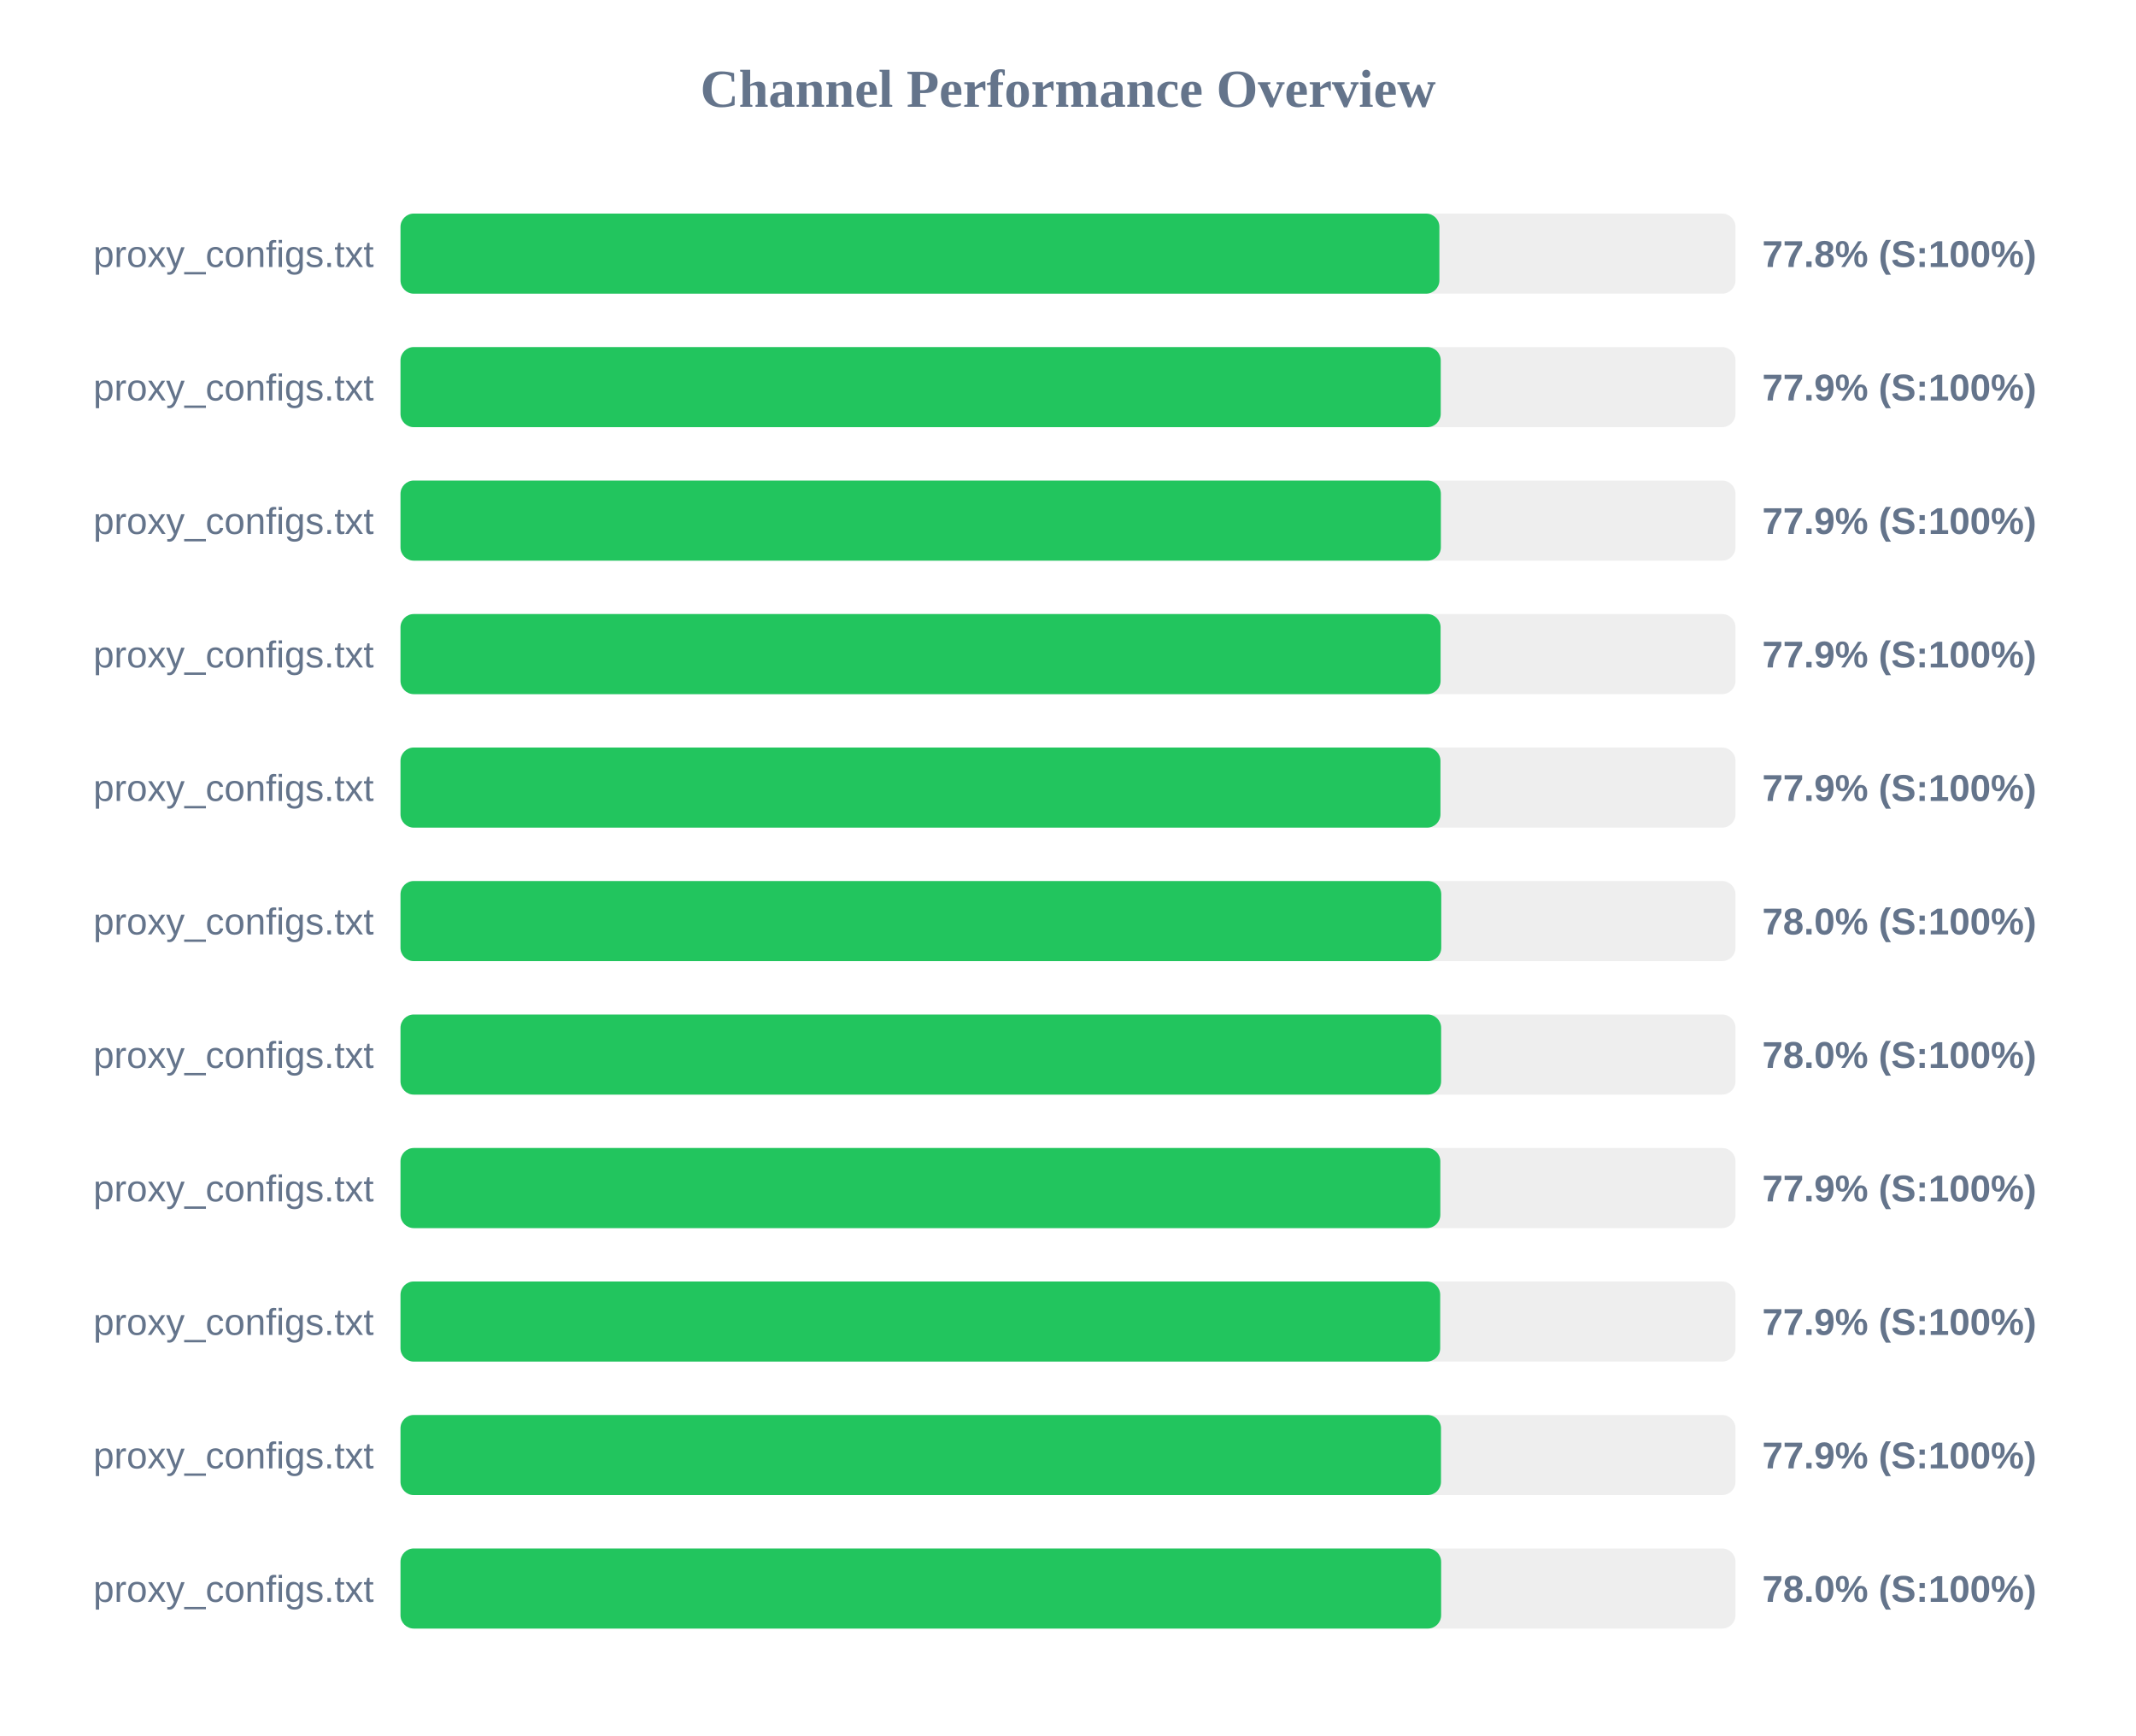
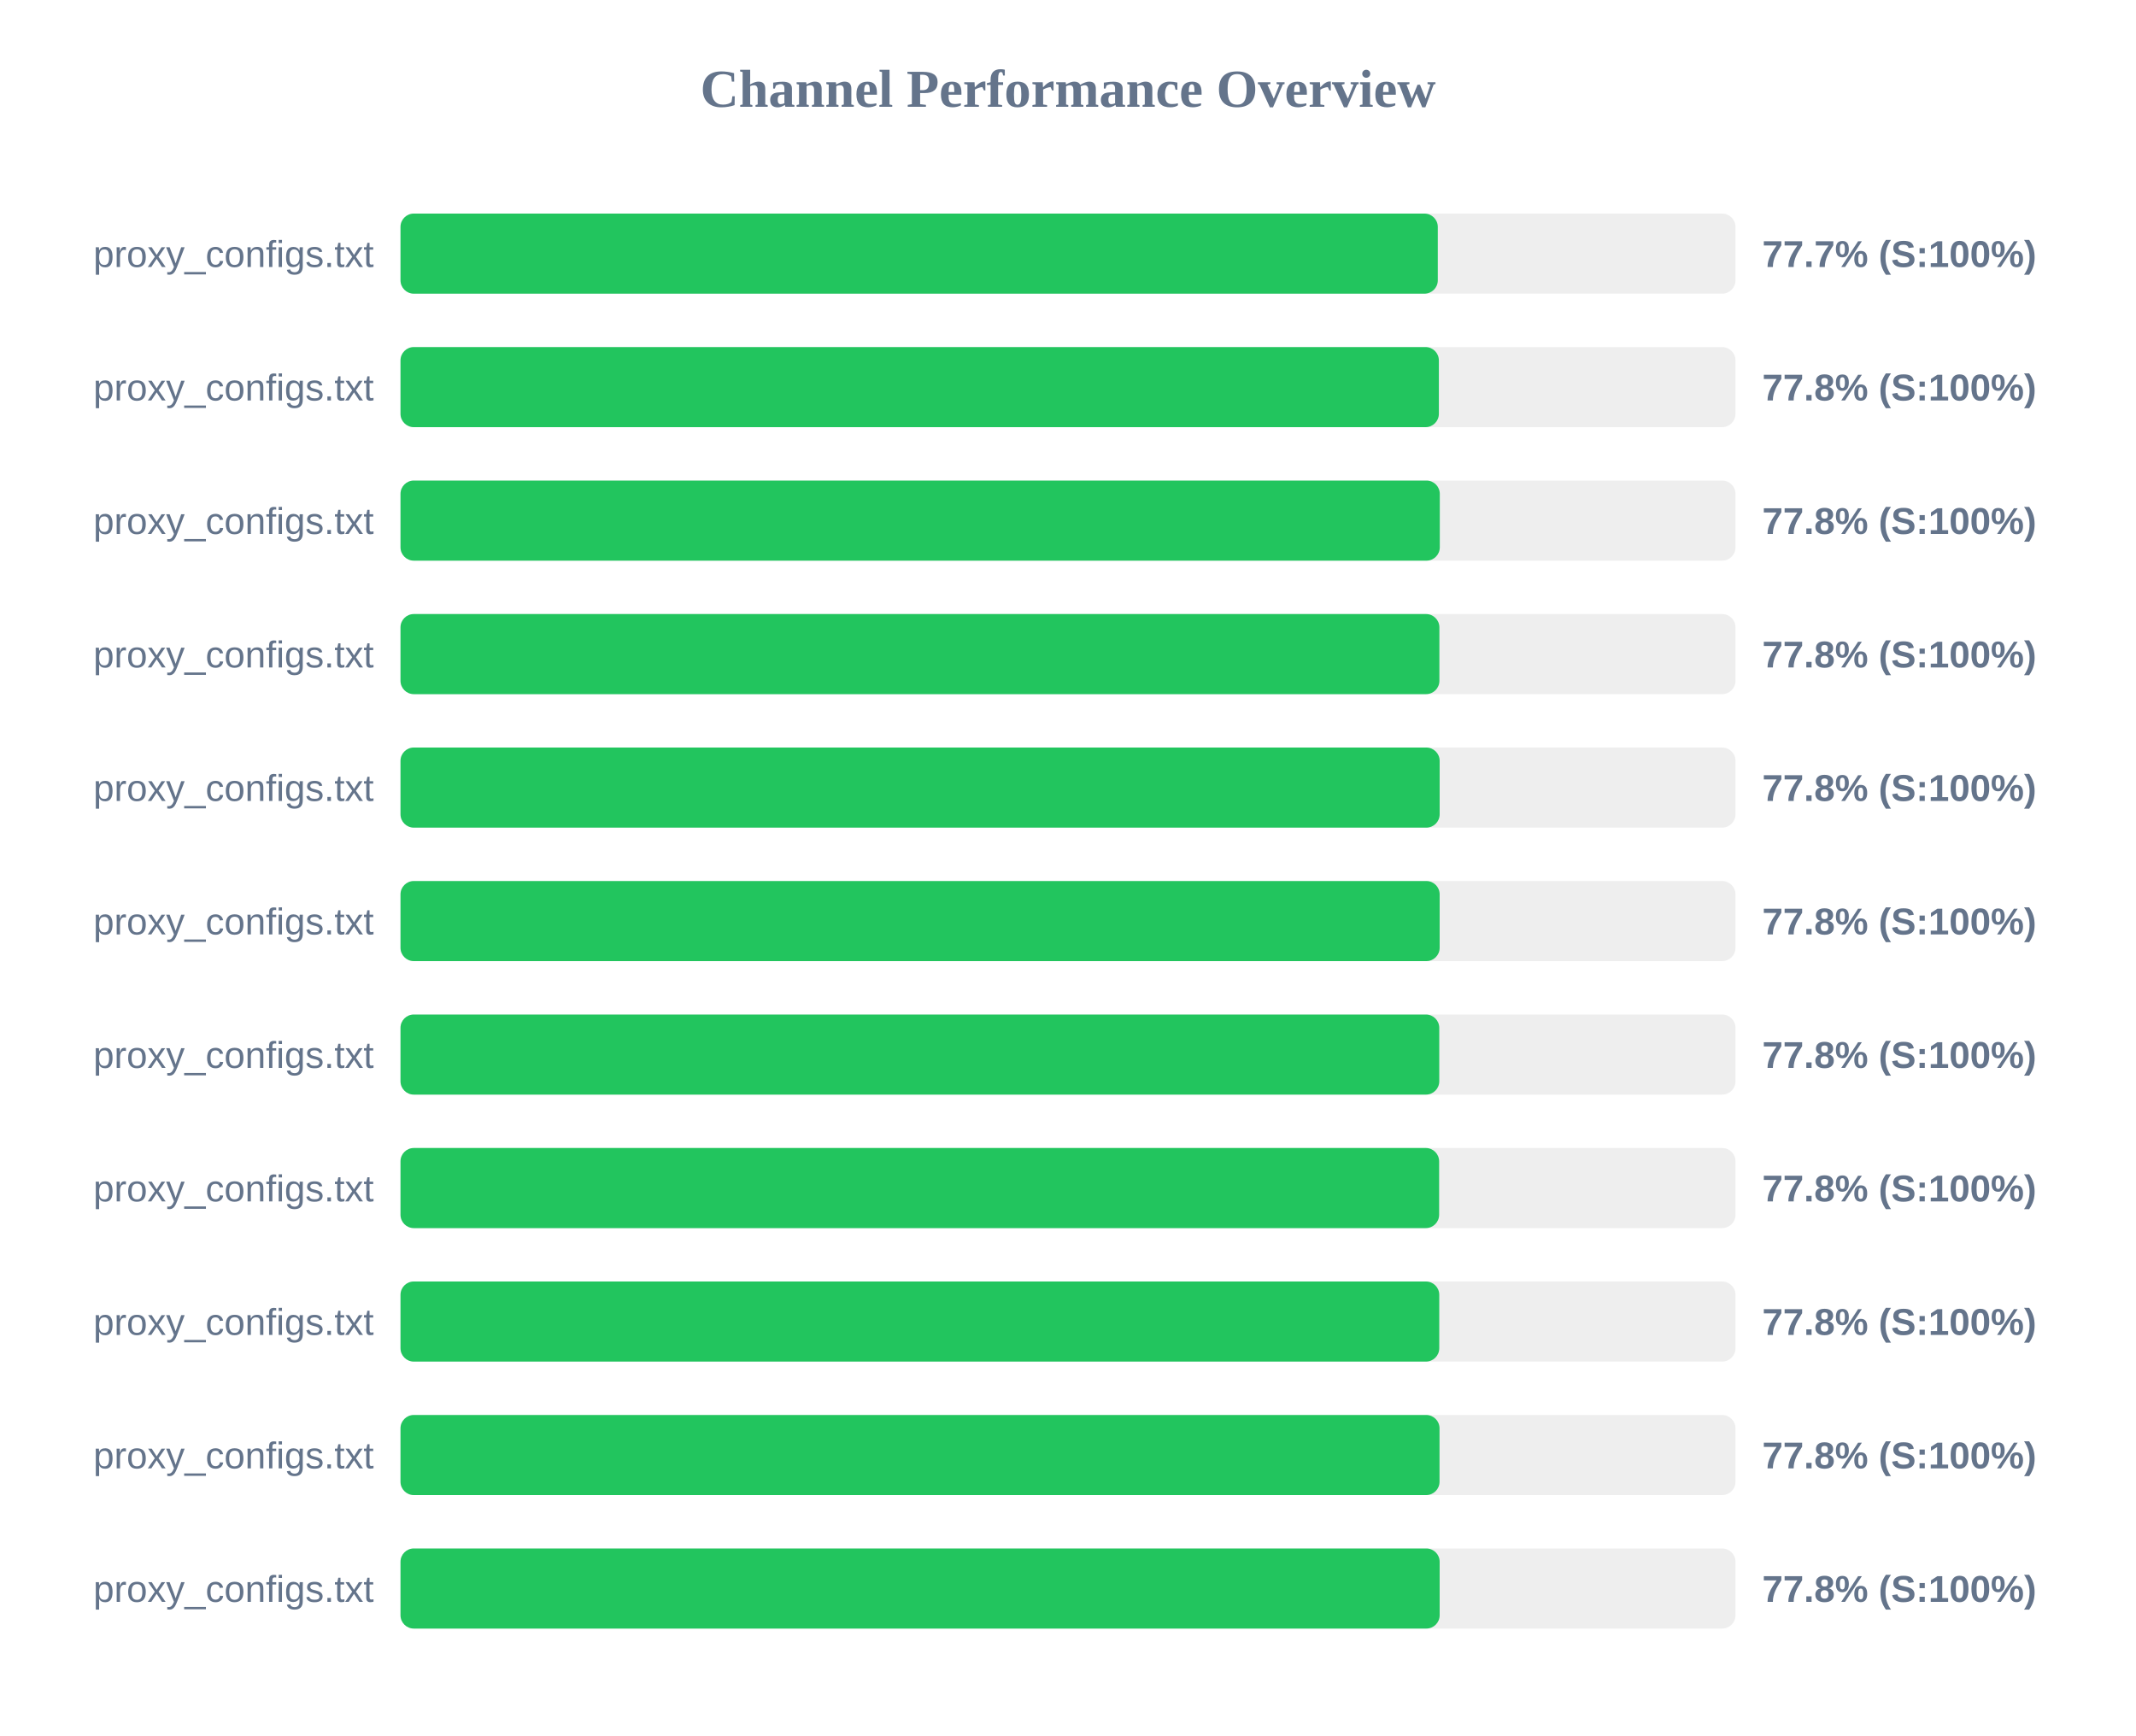
<svg xmlns="http://www.w3.org/2000/svg" width="800" height="650" version="1.1">
  <style>
        .row { font: 14px Arial; fill: #64748b; }
        .score { font: bold 14px Arial; fill: #64748b; }
    </style>
  <text x="400" y="40" text-anchor="middle" font-size="20px" font-weight="bold" fill="#64748b">Channel Performance Overview</text>
  <rect x="150" y="80" width="500" height="30" fill="#eee" rx="5" />
-   <rect x="150" y="80" width="389.1" height="30" fill="#22c55e" rx="5" />
+   <rect x="150" y="80" width="388.5" height="30" fill="#22c55e" rx="5" />
  <text x="140" y="100" text-anchor="end" class="row">proxy_configs.txt</text>
-   <text x="660" y="100" text-anchor="start" class="score">77.8% (S:100%)</text>
+   <text x="660" y="100" text-anchor="start" class="score">77.7% (S:100%)</text>
  <rect x="150" y="130" width="500" height="30" fill="#eee" rx="5" />
-   <rect x="150" y="130" width="389.6" height="30" fill="#22c55e" rx="5" />
+   <rect x="150" y="130" width="388.9" height="30" fill="#22c55e" rx="5" />
  <text x="140" y="150" text-anchor="end" class="row">proxy_configs.txt</text>
-   <text x="660" y="150" text-anchor="start" class="score">77.9% (S:100%)</text>
+   <text x="660" y="150" text-anchor="start" class="score">77.8% (S:100%)</text>
  <rect x="150" y="180" width="500" height="30" fill="#eee" rx="5" />
-   <rect x="150" y="180" width="389.65" height="30" fill="#22c55e" rx="5" />
+   <rect x="150" y="180" width="389.25" height="30" fill="#22c55e" rx="5" />
  <text x="140" y="200" text-anchor="end" class="row">proxy_configs.txt</text>
-   <text x="660" y="200" text-anchor="start" class="score">77.9% (S:100%)</text>
+   <text x="660" y="200" text-anchor="start" class="score">77.8% (S:100%)</text>
  <rect x="150" y="230" width="500" height="30" fill="#eee" rx="5" />
-   <rect x="150" y="230" width="389.55" height="30" fill="#22c55e" rx="5" />
+   <rect x="150" y="230" width="389.1" height="30" fill="#22c55e" rx="5" />
  <text x="140" y="250" text-anchor="end" class="row">proxy_configs.txt</text>
-   <text x="660" y="250" text-anchor="start" class="score">77.9% (S:100%)</text>
+   <text x="660" y="250" text-anchor="start" class="score">77.8% (S:100%)</text>
  <rect x="150" y="280" width="500" height="30" fill="#eee" rx="5" />
-   <rect x="150" y="280" width="389.5" height="30" fill="#22c55e" rx="5" />
+   <rect x="150" y="280" width="389.2" height="30" fill="#22c55e" rx="5" />
  <text x="140" y="300" text-anchor="end" class="row">proxy_configs.txt</text>
-   <text x="660" y="300" text-anchor="start" class="score">77.9% (S:100%)</text>
+   <text x="660" y="300" text-anchor="start" class="score">77.8% (S:100%)</text>
  <rect x="150" y="330" width="500" height="30" fill="#eee" rx="5" />
-   <rect x="150" y="330" width="389.8" height="30" fill="#22c55e" rx="5" />
+   <rect x="150" y="330" width="389.2" height="30" fill="#22c55e" rx="5" />
  <text x="140" y="350" text-anchor="end" class="row">proxy_configs.txt</text>
-   <text x="660" y="350" text-anchor="start" class="score">78.0% (S:100%)</text>
+   <text x="660" y="350" text-anchor="start" class="score">77.8% (S:100%)</text>
  <rect x="150" y="380" width="500" height="30" fill="#eee" rx="5" />
-   <rect x="150" y="380" width="389.75" height="30" fill="#22c55e" rx="5" />
+   <rect x="150" y="380" width="389.05" height="30" fill="#22c55e" rx="5" />
  <text x="140" y="400" text-anchor="end" class="row">proxy_configs.txt</text>
-   <text x="660" y="400" text-anchor="start" class="score">78.0% (S:100%)</text>
+   <text x="660" y="400" text-anchor="start" class="score">77.8% (S:100%)</text>
  <rect x="150" y="430" width="500" height="30" fill="#eee" rx="5" />
-   <rect x="150" y="430" width="389.45" height="30" fill="#22c55e" rx="5" />
+   <rect x="150" y="430" width="389.0" height="30" fill="#22c55e" rx="5" />
  <text x="140" y="450" text-anchor="end" class="row">proxy_configs.txt</text>
-   <text x="660" y="450" text-anchor="start" class="score">77.9% (S:100%)</text>
+   <text x="660" y="450" text-anchor="start" class="score">77.8% (S:100%)</text>
  <rect x="150" y="480" width="500" height="30" fill="#eee" rx="5" />
-   <rect x="150" y="480" width="389.4" height="30" fill="#22c55e" rx="5" />
+   <rect x="150" y="480" width="389.05" height="30" fill="#22c55e" rx="5" />
  <text x="140" y="500" text-anchor="end" class="row">proxy_configs.txt</text>
-   <text x="660" y="500" text-anchor="start" class="score">77.9% (S:100%)</text>
+   <text x="660" y="500" text-anchor="start" class="score">77.8% (S:100%)</text>
  <rect x="150" y="530" width="500" height="30" fill="#eee" rx="5" />
-   <rect x="150" y="530" width="389.7" height="30" fill="#22c55e" rx="5" />
+   <rect x="150" y="530" width="389.15" height="30" fill="#22c55e" rx="5" />
  <text x="140" y="550" text-anchor="end" class="row">proxy_configs.txt</text>
-   <text x="660" y="550" text-anchor="start" class="score">77.9% (S:100%)</text>
+   <text x="660" y="550" text-anchor="start" class="score">77.8% (S:100%)</text>
  <rect x="150" y="580" width="500" height="30" fill="#eee" rx="5" />
-   <rect x="150" y="580" width="389.75" height="30" fill="#22c55e" rx="5" />
+   <rect x="150" y="580" width="389.2" height="30" fill="#22c55e" rx="5" />
  <text x="140" y="600" text-anchor="end" class="row">proxy_configs.txt</text>
-   <text x="660" y="600" text-anchor="start" class="score">78.0% (S:100%)</text>
+   <text x="660" y="600" text-anchor="start" class="score">77.8% (S:100%)</text>
</svg>
